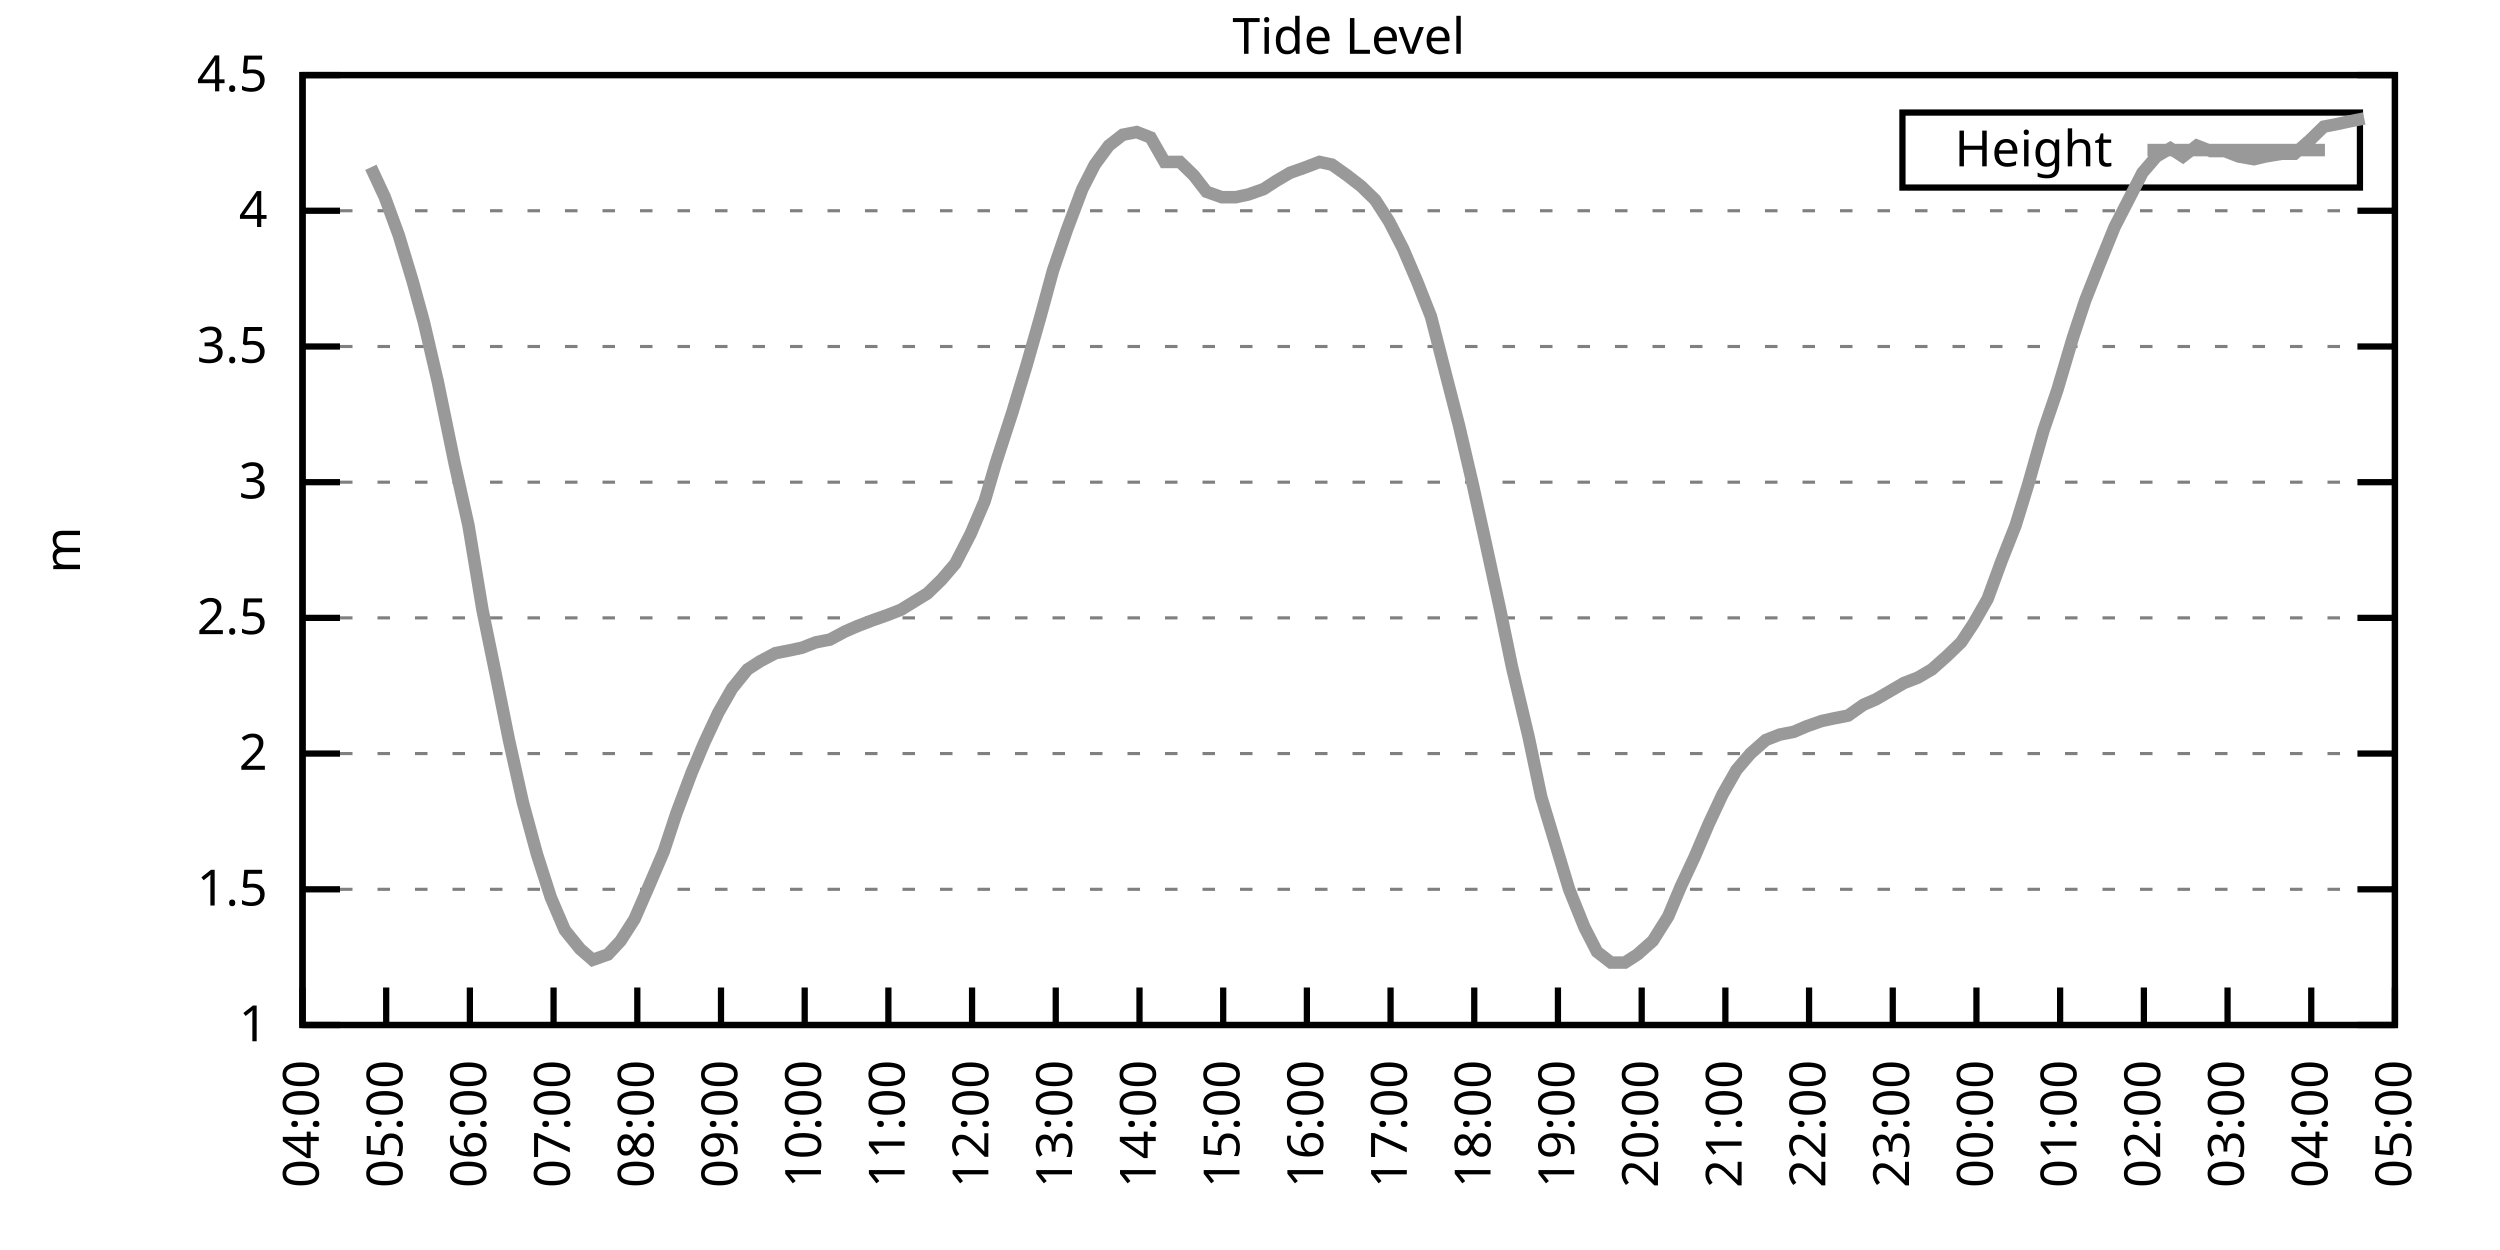
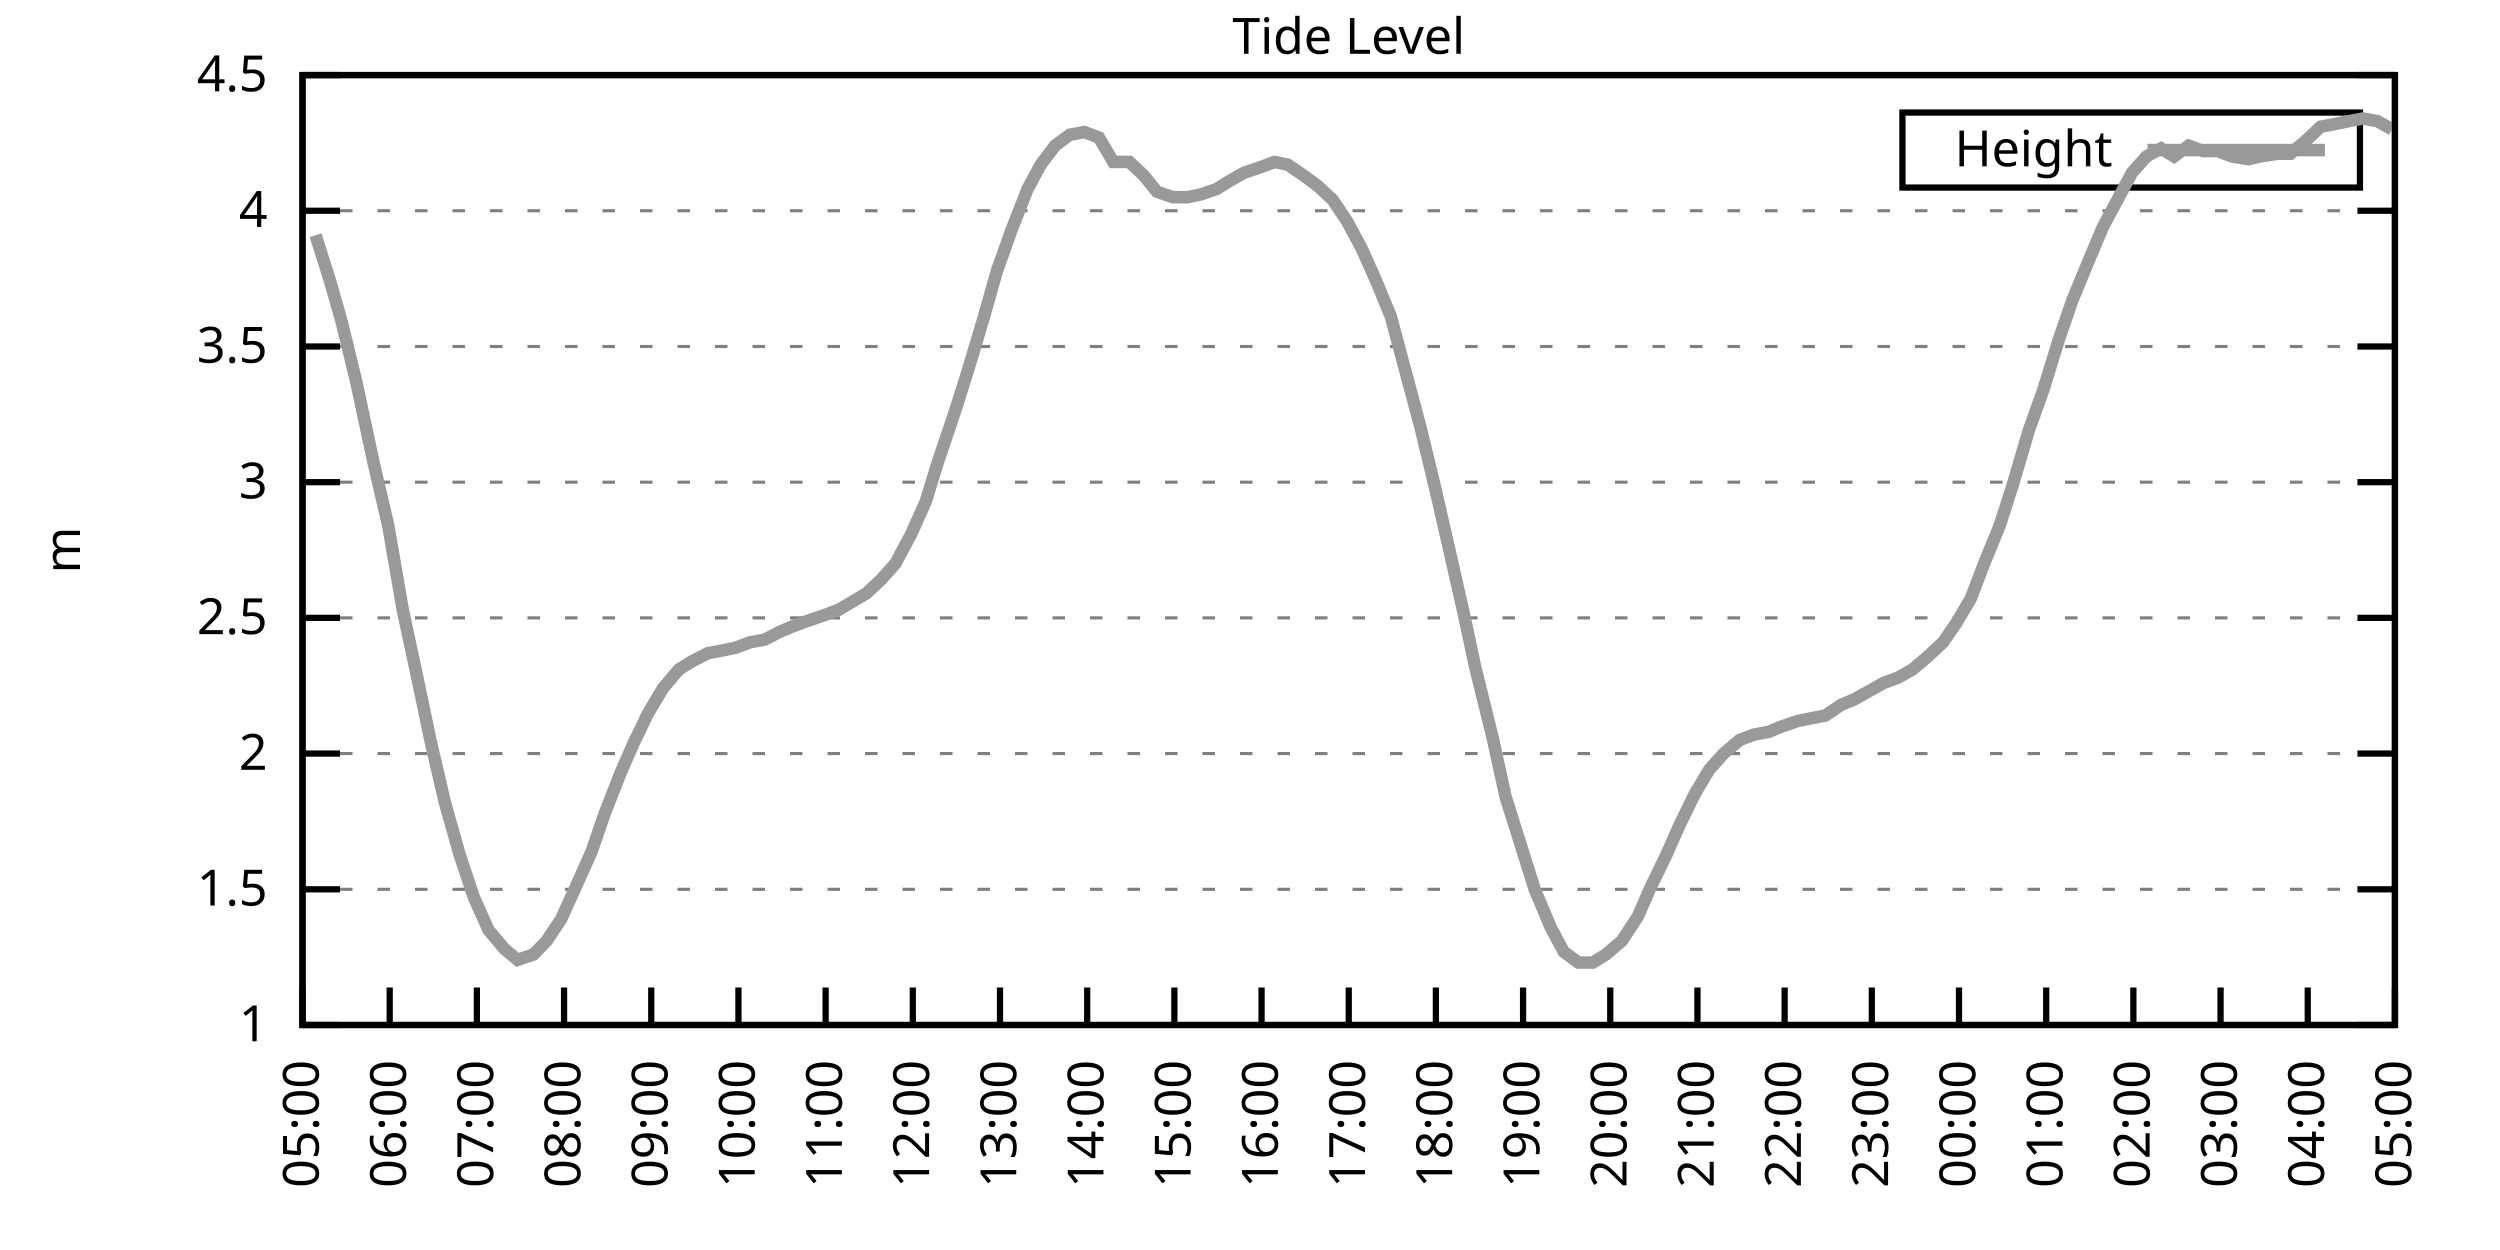
<svg xmlns="http://www.w3.org/2000/svg" xmlns:xlink="http://www.w3.org/1999/xlink" width="400" height="200" viewBox="0 0 400 200">
  <g id="gnuplot_canvas">
    <rect x="0" y="0" width="400" height="200" fill="none" />
    <defs>
      <circle id="gpDot" r="0.5" stroke-width="0.5" stroke="currentColor" />
      <path id="gpPt0" stroke-width="0.333" stroke="currentColor" d="M-1,0 h2 M0,-1 v2" />
      <path id="gpPt1" stroke-width="0.333" stroke="currentColor" d="M-1,-1 L1,1 M1,-1 L-1,1" />
      <path id="gpPt2" stroke-width="0.333" stroke="currentColor" d="M-1,0 L1,0 M0,-1 L0,1 M-1,-1 L1,1 M-1,1 L1,-1" />
      <rect id="gpPt3" stroke-width="0.333" stroke="currentColor" x="-1" y="-1" width="2" height="2" />
      <rect id="gpPt4" stroke-width="0.333" stroke="currentColor" fill="currentColor" x="-1" y="-1" width="2" height="2" />
      <circle id="gpPt5" stroke-width="0.333" stroke="currentColor" cx="0" cy="0" r="1" />
      <use xlink:href="#gpPt5" id="gpPt6" fill="currentColor" stroke="none" />
      <path id="gpPt7" stroke-width="0.333" stroke="currentColor" d="M0,-1.33 L-1.33,0.67 L1.33,0.67 z" />
      <use xlink:href="#gpPt7" id="gpPt8" fill="currentColor" stroke="none" />
      <use xlink:href="#gpPt7" id="gpPt9" stroke="currentColor" transform="rotate(180)" />
      <use xlink:href="#gpPt9" id="gpPt10" fill="currentColor" stroke="none" />
      <use xlink:href="#gpPt3" id="gpPt11" stroke="currentColor" transform="rotate(45)" />
      <use xlink:href="#gpPt11" id="gpPt12" fill="currentColor" stroke="none" />
      <path id="gpPt13" stroke-width="0.333" stroke="currentColor" d="M0,1.330 L1.265,0.411 L0.782,-1.067 L-0.782,-1.076 L-1.265,0.411 z" />
      <use xlink:href="#gpPt13" id="gpPt14" fill="currentColor" stroke="none" />
      <filter id="textbox" filterUnits="objectBoundingBox" x="0" y="0" height="1" width="1">
        <feFlood flood-color="white" flood-opacity="1" result="bgnd" />
        <feComposite in="SourceGraphic" in2="bgnd" operator="atop" />
      </filter>
      <filter id="greybox" filterUnits="objectBoundingBox" x="0" y="0" height="1" width="1">
        <feFlood flood-color="lightgrey" flood-opacity="1" result="grey" />
        <feComposite in="SourceGraphic" in2="grey" operator="atop" />
      </filter>
    </defs>
    <g fill="none" color="white" stroke="currentColor" stroke-width="1.00" stroke-linecap="butt" stroke-linejoin="miter">
</g>
    <g fill="none" color="black" stroke="currentColor" stroke-width="1.00" stroke-linecap="butt" stroke-linejoin="miter">
      <g stroke="none" shape-rendering="crispEdges">
        <polygon fill="rgb(255, 255, 255)" points="48.40,164.00 383.18,164.00 383.18,12.02 48.40,12.02 " />
      </g>
    </g>
    <g fill="none" color="black" stroke="currentColor" stroke-width="1.00" stroke-linecap="butt" stroke-linejoin="miter">
</g>
    <g fill="none" color="black" stroke="black" stroke-width="0.50" stroke-linecap="butt" stroke-linejoin="miter">
</g>
    <g fill="none" color="gray" stroke="currentColor" stroke-width="0.50" stroke-linecap="butt" stroke-linejoin="miter">
      <path stroke="gray" stroke-dasharray="2,4" class="gridline" d="M48.40,164.00 L383.19,164.00  " />
    </g>
    <g fill="none" color="gray" stroke="gray" stroke-width="1.00" stroke-linecap="butt" stroke-linejoin="miter">
</g>
    <g fill="none" color="black" stroke="currentColor" stroke-width="1.00" stroke-linecap="butt" stroke-linejoin="miter">
      <path stroke="black" d="M48.40,164.00 L54.40,164.00 M383.19,164.00 L377.19,164.00  " />
      <g transform="translate(42.80,166.60)" stroke="none" fill="black" font-family="Sans" font-size="8.00" text-anchor="end">
        <text>
          <tspan font-family="Sans"> 1</tspan>
        </text>
      </g>
    </g>
    <g fill="none" color="black" stroke="currentColor" stroke-width="1.00" stroke-linecap="butt" stroke-linejoin="miter">
</g>
    <g fill="none" color="black" stroke="black" stroke-width="0.50" stroke-linecap="butt" stroke-linejoin="miter">
</g>
    <g fill="none" color="gray" stroke="currentColor" stroke-width="0.50" stroke-linecap="butt" stroke-linejoin="miter">
      <path stroke="gray" stroke-dasharray="2,4" class="gridline" d="M48.40,142.29 L383.19,142.29  " />
    </g>
    <g fill="none" color="gray" stroke="gray" stroke-width="1.00" stroke-linecap="butt" stroke-linejoin="miter">
</g>
    <g fill="none" color="black" stroke="currentColor" stroke-width="1.00" stroke-linecap="butt" stroke-linejoin="miter">
      <path stroke="black" d="M48.40,142.29 L54.40,142.29 M383.19,142.29 L377.19,142.29  " />
      <g transform="translate(42.80,144.89)" stroke="none" fill="black" font-family="Sans" font-size="8.00" text-anchor="end">
        <text>
          <tspan font-family="Sans"> 1.5</tspan>
        </text>
      </g>
    </g>
    <g fill="none" color="black" stroke="currentColor" stroke-width="1.00" stroke-linecap="butt" stroke-linejoin="miter">
</g>
    <g fill="none" color="black" stroke="black" stroke-width="0.50" stroke-linecap="butt" stroke-linejoin="miter">
</g>
    <g fill="none" color="gray" stroke="currentColor" stroke-width="0.50" stroke-linecap="butt" stroke-linejoin="miter">
      <path stroke="gray" stroke-dasharray="2,4" class="gridline" d="M48.40,120.57 L383.19,120.57  " />
    </g>
    <g fill="none" color="gray" stroke="gray" stroke-width="1.00" stroke-linecap="butt" stroke-linejoin="miter">
</g>
    <g fill="none" color="black" stroke="currentColor" stroke-width="1.00" stroke-linecap="butt" stroke-linejoin="miter">
      <path stroke="black" d="M48.40,120.57 L54.40,120.57 M383.19,120.57 L377.19,120.57  " />
      <g transform="translate(42.80,123.17)" stroke="none" fill="black" font-family="Sans" font-size="8.00" text-anchor="end">
        <text>
          <tspan font-family="Sans"> 2</tspan>
        </text>
      </g>
    </g>
    <g fill="none" color="black" stroke="currentColor" stroke-width="1.00" stroke-linecap="butt" stroke-linejoin="miter">
</g>
    <g fill="none" color="black" stroke="black" stroke-width="0.50" stroke-linecap="butt" stroke-linejoin="miter">
</g>
    <g fill="none" color="gray" stroke="currentColor" stroke-width="0.50" stroke-linecap="butt" stroke-linejoin="miter">
      <path stroke="gray" stroke-dasharray="2,4" class="gridline" d="M48.40,98.86 L383.19,98.86  " />
    </g>
    <g fill="none" color="gray" stroke="gray" stroke-width="1.00" stroke-linecap="butt" stroke-linejoin="miter">
</g>
    <g fill="none" color="black" stroke="currentColor" stroke-width="1.00" stroke-linecap="butt" stroke-linejoin="miter">
      <path stroke="black" d="M48.40,98.86 L54.40,98.86 M383.19,98.86 L377.19,98.86  " />
      <g transform="translate(42.80,101.46)" stroke="none" fill="black" font-family="Sans" font-size="8.00" text-anchor="end">
        <text>
          <tspan font-family="Sans"> 2.5</tspan>
        </text>
      </g>
    </g>
    <g fill="none" color="black" stroke="currentColor" stroke-width="1.00" stroke-linecap="butt" stroke-linejoin="miter">
</g>
    <g fill="none" color="black" stroke="black" stroke-width="0.50" stroke-linecap="butt" stroke-linejoin="miter">
</g>
    <g fill="none" color="gray" stroke="currentColor" stroke-width="0.50" stroke-linecap="butt" stroke-linejoin="miter">
      <path stroke="gray" stroke-dasharray="2,4" class="gridline" d="M48.40,77.15 L383.19,77.15  " />
    </g>
    <g fill="none" color="gray" stroke="gray" stroke-width="1.00" stroke-linecap="butt" stroke-linejoin="miter">
</g>
    <g fill="none" color="black" stroke="currentColor" stroke-width="1.00" stroke-linecap="butt" stroke-linejoin="miter">
      <path stroke="black" d="M48.40,77.15 L54.40,77.15 M383.19,77.15 L377.19,77.15  " />
      <g transform="translate(42.80,79.75)" stroke="none" fill="black" font-family="Sans" font-size="8.00" text-anchor="end">
        <text>
          <tspan font-family="Sans"> 3</tspan>
        </text>
      </g>
    </g>
    <g fill="none" color="black" stroke="currentColor" stroke-width="1.00" stroke-linecap="butt" stroke-linejoin="miter">
</g>
    <g fill="none" color="black" stroke="black" stroke-width="0.50" stroke-linecap="butt" stroke-linejoin="miter">
</g>
    <g fill="none" color="gray" stroke="currentColor" stroke-width="0.50" stroke-linecap="butt" stroke-linejoin="miter">
      <path stroke="gray" stroke-dasharray="2,4" class="gridline" d="M48.40,55.44 L383.19,55.44  " />
    </g>
    <g fill="none" color="gray" stroke="gray" stroke-width="1.00" stroke-linecap="butt" stroke-linejoin="miter">
</g>
    <g fill="none" color="black" stroke="currentColor" stroke-width="1.00" stroke-linecap="butt" stroke-linejoin="miter">
      <path stroke="black" d="M48.40,55.44 L54.40,55.44 M383.19,55.44 L377.19,55.44  " />
      <g transform="translate(42.80,58.04)" stroke="none" fill="black" font-family="Sans" font-size="8.00" text-anchor="end">
        <text>
          <tspan font-family="Sans"> 3.5</tspan>
        </text>
      </g>
    </g>
    <g fill="none" color="black" stroke="currentColor" stroke-width="1.00" stroke-linecap="butt" stroke-linejoin="miter">
</g>
    <g fill="none" color="black" stroke="black" stroke-width="0.50" stroke-linecap="butt" stroke-linejoin="miter">
</g>
    <g fill="none" color="gray" stroke="currentColor" stroke-width="0.50" stroke-linecap="butt" stroke-linejoin="miter">
      <path stroke="gray" stroke-dasharray="2,4" class="gridline" d="M48.40,33.72 L383.19,33.72  " />
    </g>
    <g fill="none" color="gray" stroke="gray" stroke-width="1.00" stroke-linecap="butt" stroke-linejoin="miter">
</g>
    <g fill="none" color="black" stroke="currentColor" stroke-width="1.00" stroke-linecap="butt" stroke-linejoin="miter">
      <path stroke="black" d="M48.40,33.72 L54.40,33.72 M383.19,33.72 L377.19,33.72  " />
      <g transform="translate(42.80,36.32)" stroke="none" fill="black" font-family="Sans" font-size="8.00" text-anchor="end">
        <text>
          <tspan font-family="Sans"> 4</tspan>
        </text>
      </g>
    </g>
    <g fill="none" color="black" stroke="currentColor" stroke-width="1.00" stroke-linecap="butt" stroke-linejoin="miter">
</g>
    <g fill="none" color="black" stroke="black" stroke-width="0.50" stroke-linecap="butt" stroke-linejoin="miter">
</g>
    <g fill="none" color="gray" stroke="currentColor" stroke-width="0.50" stroke-linecap="butt" stroke-linejoin="miter">
      <path stroke="gray" stroke-dasharray="2,4" class="gridline" d="M48.40,12.01 L383.19,12.01  " />
    </g>
    <g fill="none" color="gray" stroke="gray" stroke-width="1.00" stroke-linecap="butt" stroke-linejoin="miter">
</g>
    <g fill="none" color="black" stroke="currentColor" stroke-width="1.00" stroke-linecap="butt" stroke-linejoin="miter">
      <path stroke="black" d="M48.40,12.01 L54.40,12.01 M383.19,12.01 L377.19,12.01  " />
      <g transform="translate(42.80,14.61)" stroke="none" fill="black" font-family="Sans" font-size="8.00" text-anchor="end">
        <text>
          <tspan font-family="Sans"> 4.5</tspan>
        </text>
      </g>
    </g>
    <g fill="none" color="black" stroke="currentColor" stroke-width="1.00" stroke-linecap="butt" stroke-linejoin="miter">
      <path stroke="black" d="M48.40,164.00 L48.40,158.00  " />
      <g transform="translate(51.00,169.60) rotate(270.00)" stroke="none" fill="black" font-family="Sans" font-size="8.00" text-anchor="end">
        <text>
-           <tspan font-family="Sans">04:00</tspan>
-         </text>
-       </g>
-     </g>
-     <g fill="none" color="black" stroke="currentColor" stroke-width="1.00" stroke-linecap="butt" stroke-linejoin="miter">
-       <path stroke="black" d="M61.79,164.00 L61.79,158.00  " />
-       <g transform="translate(64.39,169.60) rotate(270.00)" stroke="none" fill="black" font-family="Sans" font-size="8.00" text-anchor="end">
-         <text>
          <tspan font-family="Sans">05:00</tspan>
        </text>
      </g>
    </g>
    <g fill="none" color="black" stroke="currentColor" stroke-width="1.00" stroke-linecap="butt" stroke-linejoin="miter">
-       <path stroke="black" d="M75.18,164.00 L75.18,158.00  " />
-       <g transform="translate(77.78,169.60) rotate(270.00)" stroke="none" fill="black" font-family="Sans" font-size="8.00" text-anchor="end">
+       <path stroke="black" d="M62.35,164.00 L62.35,158.00  " />
+       <g transform="translate(64.95,169.60) rotate(270.00)" stroke="none" fill="black" font-family="Sans" font-size="8.00" text-anchor="end">
        <text>
          <tspan font-family="Sans">06:00</tspan>
        </text>
      </g>
    </g>
    <g fill="none" color="black" stroke="currentColor" stroke-width="1.00" stroke-linecap="butt" stroke-linejoin="miter">
-       <path stroke="black" d="M88.57,164.00 L88.57,158.00  " />
-       <g transform="translate(91.17,169.60) rotate(270.00)" stroke="none" fill="black" font-family="Sans" font-size="8.00" text-anchor="end">
+       <path stroke="black" d="M76.30,164.00 L76.30,158.00  " />
+       <g transform="translate(78.90,169.60) rotate(270.00)" stroke="none" fill="black" font-family="Sans" font-size="8.00" text-anchor="end">
        <text>
          <tspan font-family="Sans">07:00</tspan>
        </text>
      </g>
    </g>
    <g fill="none" color="black" stroke="currentColor" stroke-width="1.00" stroke-linecap="butt" stroke-linejoin="miter">
-       <path stroke="black" d="M101.97,164.00 L101.97,158.00  " />
-       <g transform="translate(104.57,169.60) rotate(270.00)" stroke="none" fill="black" font-family="Sans" font-size="8.00" text-anchor="end">
+       <path stroke="black" d="M90.25,164.00 L90.25,158.00  " />
+       <g transform="translate(92.85,169.60) rotate(270.00)" stroke="none" fill="black" font-family="Sans" font-size="8.00" text-anchor="end">
        <text>
          <tspan font-family="Sans">08:00</tspan>
        </text>
      </g>
    </g>
    <g fill="none" color="black" stroke="currentColor" stroke-width="1.00" stroke-linecap="butt" stroke-linejoin="miter">
-       <path stroke="black" d="M115.36,164.00 L115.36,158.00  " />
-       <g transform="translate(117.96,169.60) rotate(270.00)" stroke="none" fill="black" font-family="Sans" font-size="8.00" text-anchor="end">
+       <path stroke="black" d="M104.20,164.00 L104.20,158.00  " />
+       <g transform="translate(106.80,169.60) rotate(270.00)" stroke="none" fill="black" font-family="Sans" font-size="8.00" text-anchor="end">
        <text>
          <tspan font-family="Sans">09:00</tspan>
        </text>
      </g>
    </g>
    <g fill="none" color="black" stroke="currentColor" stroke-width="1.00" stroke-linecap="butt" stroke-linejoin="miter">
-       <path stroke="black" d="M128.75,164.00 L128.75,158.00  " />
-       <g transform="translate(131.35,169.60) rotate(270.00)" stroke="none" fill="black" font-family="Sans" font-size="8.00" text-anchor="end">
+       <path stroke="black" d="M118.15,164.00 L118.15,158.00  " />
+       <g transform="translate(120.75,169.60) rotate(270.00)" stroke="none" fill="black" font-family="Sans" font-size="8.00" text-anchor="end">
        <text>
          <tspan font-family="Sans">10:00</tspan>
        </text>
      </g>
    </g>
    <g fill="none" color="black" stroke="currentColor" stroke-width="1.00" stroke-linecap="butt" stroke-linejoin="miter">
-       <path stroke="black" d="M142.14,164.00 L142.14,158.00  " />
-       <g transform="translate(144.74,169.60) rotate(270.00)" stroke="none" fill="black" font-family="Sans" font-size="8.00" text-anchor="end">
+       <path stroke="black" d="M132.10,164.00 L132.10,158.00  " />
+       <g transform="translate(134.70,169.60) rotate(270.00)" stroke="none" fill="black" font-family="Sans" font-size="8.00" text-anchor="end">
        <text>
          <tspan font-family="Sans">11:00</tspan>
        </text>
      </g>
    </g>
    <g fill="none" color="black" stroke="currentColor" stroke-width="1.00" stroke-linecap="butt" stroke-linejoin="miter">
-       <path stroke="black" d="M155.53,164.00 L155.53,158.00  " />
-       <g transform="translate(158.13,169.60) rotate(270.00)" stroke="none" fill="black" font-family="Sans" font-size="8.00" text-anchor="end">
+       <path stroke="black" d="M146.05,164.00 L146.05,158.00  " />
+       <g transform="translate(148.65,169.60) rotate(270.00)" stroke="none" fill="black" font-family="Sans" font-size="8.00" text-anchor="end">
        <text>
          <tspan font-family="Sans">12:00</tspan>
        </text>
      </g>
    </g>
    <g fill="none" color="black" stroke="currentColor" stroke-width="1.00" stroke-linecap="butt" stroke-linejoin="miter">
-       <path stroke="black" d="M168.92,164.00 L168.92,158.00  " />
-       <g transform="translate(171.52,169.60) rotate(270.00)" stroke="none" fill="black" font-family="Sans" font-size="8.00" text-anchor="end">
+       <path stroke="black" d="M160.00,164.00 L160.00,158.00  " />
+       <g transform="translate(162.60,169.60) rotate(270.00)" stroke="none" fill="black" font-family="Sans" font-size="8.00" text-anchor="end">
        <text>
          <tspan font-family="Sans">13:00</tspan>
        </text>
      </g>
    </g>
    <g fill="none" color="black" stroke="currentColor" stroke-width="1.00" stroke-linecap="butt" stroke-linejoin="miter">
-       <path stroke="black" d="M182.32,164.00 L182.32,158.00  " />
-       <g transform="translate(184.92,169.60) rotate(270.00)" stroke="none" fill="black" font-family="Sans" font-size="8.00" text-anchor="end">
+       <path stroke="black" d="M173.95,164.00 L173.95,158.00  " />
+       <g transform="translate(176.55,169.60) rotate(270.00)" stroke="none" fill="black" font-family="Sans" font-size="8.00" text-anchor="end">
        <text>
          <tspan font-family="Sans">14:00</tspan>
        </text>
      </g>
    </g>
    <g fill="none" color="black" stroke="currentColor" stroke-width="1.00" stroke-linecap="butt" stroke-linejoin="miter">
-       <path stroke="black" d="M195.71,164.00 L195.71,158.00  " />
-       <g transform="translate(198.31,169.60) rotate(270.00)" stroke="none" fill="black" font-family="Sans" font-size="8.00" text-anchor="end">
+       <path stroke="black" d="M187.90,164.00 L187.90,158.00  " />
+       <g transform="translate(190.50,169.60) rotate(270.00)" stroke="none" fill="black" font-family="Sans" font-size="8.00" text-anchor="end">
        <text>
          <tspan font-family="Sans">15:00</tspan>
        </text>
      </g>
    </g>
    <g fill="none" color="black" stroke="currentColor" stroke-width="1.00" stroke-linecap="butt" stroke-linejoin="miter">
-       <path stroke="black" d="M209.10,164.00 L209.10,158.00  " />
-       <g transform="translate(211.70,169.60) rotate(270.00)" stroke="none" fill="black" font-family="Sans" font-size="8.00" text-anchor="end">
+       <path stroke="black" d="M201.85,164.00 L201.85,158.00  " />
+       <g transform="translate(204.45,169.60) rotate(270.00)" stroke="none" fill="black" font-family="Sans" font-size="8.00" text-anchor="end">
        <text>
          <tspan font-family="Sans">16:00</tspan>
        </text>
      </g>
    </g>
    <g fill="none" color="black" stroke="currentColor" stroke-width="1.00" stroke-linecap="butt" stroke-linejoin="miter">
-       <path stroke="black" d="M222.49,164.00 L222.49,158.00  " />
-       <g transform="translate(225.09,169.60) rotate(270.00)" stroke="none" fill="black" font-family="Sans" font-size="8.00" text-anchor="end">
+       <path stroke="black" d="M215.80,164.00 L215.80,158.00  " />
+       <g transform="translate(218.40,169.60) rotate(270.00)" stroke="none" fill="black" font-family="Sans" font-size="8.00" text-anchor="end">
        <text>
          <tspan font-family="Sans">17:00</tspan>
        </text>
      </g>
    </g>
    <g fill="none" color="black" stroke="currentColor" stroke-width="1.00" stroke-linecap="butt" stroke-linejoin="miter">
-       <path stroke="black" d="M235.88,164.00 L235.88,158.00  " />
-       <g transform="translate(238.48,169.60) rotate(270.00)" stroke="none" fill="black" font-family="Sans" font-size="8.00" text-anchor="end">
+       <path stroke="black" d="M229.74,164.00 L229.74,158.00  " />
+       <g transform="translate(232.34,169.60) rotate(270.00)" stroke="none" fill="black" font-family="Sans" font-size="8.00" text-anchor="end">
        <text>
          <tspan font-family="Sans">18:00</tspan>
        </text>
      </g>
    </g>
    <g fill="none" color="black" stroke="currentColor" stroke-width="1.00" stroke-linecap="butt" stroke-linejoin="miter">
-       <path stroke="black" d="M249.27,164.00 L249.27,158.00  " />
-       <g transform="translate(251.87,169.60) rotate(270.00)" stroke="none" fill="black" font-family="Sans" font-size="8.00" text-anchor="end">
+       <path stroke="black" d="M243.69,164.00 L243.69,158.00  " />
+       <g transform="translate(246.29,169.60) rotate(270.00)" stroke="none" fill="black" font-family="Sans" font-size="8.00" text-anchor="end">
        <text>
          <tspan font-family="Sans">19:00</tspan>
        </text>
      </g>
    </g>
    <g fill="none" color="black" stroke="currentColor" stroke-width="1.00" stroke-linecap="butt" stroke-linejoin="miter">
-       <path stroke="black" d="M262.67,164.00 L262.67,158.00  " />
-       <g transform="translate(265.27,169.60) rotate(270.00)" stroke="none" fill="black" font-family="Sans" font-size="8.00" text-anchor="end">
+       <path stroke="black" d="M257.64,164.00 L257.64,158.00  " />
+       <g transform="translate(260.24,169.60) rotate(270.00)" stroke="none" fill="black" font-family="Sans" font-size="8.00" text-anchor="end">
        <text>
          <tspan font-family="Sans">20:00</tspan>
        </text>
      </g>
    </g>
    <g fill="none" color="black" stroke="currentColor" stroke-width="1.00" stroke-linecap="butt" stroke-linejoin="miter">
-       <path stroke="black" d="M276.06,164.00 L276.06,158.00  " />
-       <g transform="translate(278.66,169.60) rotate(270.00)" stroke="none" fill="black" font-family="Sans" font-size="8.00" text-anchor="end">
+       <path stroke="black" d="M271.59,164.00 L271.59,158.00  " />
+       <g transform="translate(274.19,169.60) rotate(270.00)" stroke="none" fill="black" font-family="Sans" font-size="8.00" text-anchor="end">
        <text>
          <tspan font-family="Sans">21:00</tspan>
        </text>
      </g>
    </g>
    <g fill="none" color="black" stroke="currentColor" stroke-width="1.00" stroke-linecap="butt" stroke-linejoin="miter">
-       <path stroke="black" d="M289.45,164.00 L289.45,158.00  " />
-       <g transform="translate(292.05,169.60) rotate(270.00)" stroke="none" fill="black" font-family="Sans" font-size="8.00" text-anchor="end">
+       <path stroke="black" d="M285.54,164.00 L285.54,158.00  " />
+       <g transform="translate(288.14,169.60) rotate(270.00)" stroke="none" fill="black" font-family="Sans" font-size="8.00" text-anchor="end">
        <text>
          <tspan font-family="Sans">22:00</tspan>
        </text>
      </g>
    </g>
    <g fill="none" color="black" stroke="currentColor" stroke-width="1.00" stroke-linecap="butt" stroke-linejoin="miter">
-       <path stroke="black" d="M302.84,164.00 L302.84,158.00  " />
-       <g transform="translate(305.44,169.60) rotate(270.00)" stroke="none" fill="black" font-family="Sans" font-size="8.00" text-anchor="end">
+       <path stroke="black" d="M299.49,164.00 L299.49,158.00  " />
+       <g transform="translate(302.09,169.60) rotate(270.00)" stroke="none" fill="black" font-family="Sans" font-size="8.00" text-anchor="end">
        <text>
          <tspan font-family="Sans">23:00</tspan>
        </text>
      </g>
    </g>
    <g fill="none" color="black" stroke="currentColor" stroke-width="1.00" stroke-linecap="butt" stroke-linejoin="miter">
-       <path stroke="black" d="M316.23,164.00 L316.23,158.00  " />
-       <g transform="translate(318.83,169.60) rotate(270.00)" stroke="none" fill="black" font-family="Sans" font-size="8.00" text-anchor="end">
+       <path stroke="black" d="M313.44,164.00 L313.44,158.00  " />
+       <g transform="translate(316.04,169.60) rotate(270.00)" stroke="none" fill="black" font-family="Sans" font-size="8.00" text-anchor="end">
        <text>
          <tspan font-family="Sans">00:00</tspan>
        </text>
      </g>
    </g>
    <g fill="none" color="black" stroke="currentColor" stroke-width="1.00" stroke-linecap="butt" stroke-linejoin="miter">
-       <path stroke="black" d="M329.62,164.00 L329.62,158.00  " />
-       <g transform="translate(332.22,169.60) rotate(270.00)" stroke="none" fill="black" font-family="Sans" font-size="8.00" text-anchor="end">
+       <path stroke="black" d="M327.39,164.00 L327.39,158.00  " />
+       <g transform="translate(329.99,169.60) rotate(270.00)" stroke="none" fill="black" font-family="Sans" font-size="8.00" text-anchor="end">
        <text>
          <tspan font-family="Sans">01:00</tspan>
        </text>
      </g>
    </g>
    <g fill="none" color="black" stroke="currentColor" stroke-width="1.00" stroke-linecap="butt" stroke-linejoin="miter">
-       <path stroke="black" d="M343.02,164.00 L343.02,158.00  " />
-       <g transform="translate(345.62,169.60) rotate(270.00)" stroke="none" fill="black" font-family="Sans" font-size="8.00" text-anchor="end">
+       <path stroke="black" d="M341.34,164.00 L341.34,158.00  " />
+       <g transform="translate(343.94,169.60) rotate(270.00)" stroke="none" fill="black" font-family="Sans" font-size="8.00" text-anchor="end">
        <text>
          <tspan font-family="Sans">02:00</tspan>
        </text>
      </g>
    </g>
    <g fill="none" color="black" stroke="currentColor" stroke-width="1.00" stroke-linecap="butt" stroke-linejoin="miter">
-       <path stroke="black" d="M356.41,164.00 L356.41,158.00  " />
-       <g transform="translate(359.01,169.60) rotate(270.00)" stroke="none" fill="black" font-family="Sans" font-size="8.00" text-anchor="end">
+       <path stroke="black" d="M355.29,164.00 L355.29,158.00  " />
+       <g transform="translate(357.89,169.60) rotate(270.00)" stroke="none" fill="black" font-family="Sans" font-size="8.00" text-anchor="end">
        <text>
          <tspan font-family="Sans">03:00</tspan>
        </text>
      </g>
    </g>
    <g fill="none" color="black" stroke="currentColor" stroke-width="1.00" stroke-linecap="butt" stroke-linejoin="miter">
-       <path stroke="black" d="M369.80,164.00 L369.80,158.00  " />
-       <g transform="translate(372.40,169.60) rotate(270.00)" stroke="none" fill="black" font-family="Sans" font-size="8.00" text-anchor="end">
+       <path stroke="black" d="M369.24,164.00 L369.24,158.00  " />
+       <g transform="translate(371.84,169.60) rotate(270.00)" stroke="none" fill="black" font-family="Sans" font-size="8.00" text-anchor="end">
        <text>
          <tspan font-family="Sans">04:00</tspan>
        </text>
      </g>
    </g>
    <g fill="none" color="black" stroke="currentColor" stroke-width="1.00" stroke-linecap="butt" stroke-linejoin="miter">
      <path stroke="black" d="M383.19,164.00 L383.19,158.00  " />
      <g transform="translate(385.79,169.60) rotate(270.00)" stroke="none" fill="black" font-family="Sans" font-size="8.00" text-anchor="end">
        <text>
          <tspan font-family="Sans">05:00</tspan>
        </text>
      </g>
    </g>
    <g fill="none" color="black" stroke="currentColor" stroke-width="1.00" stroke-linecap="butt" stroke-linejoin="miter">
</g>
    <g fill="none" color="black" stroke="currentColor" stroke-width="1.00" stroke-linecap="butt" stroke-linejoin="miter">
      <path stroke="black" d="M48.40,12.01 L48.40,164.00 L383.19,164.00 L383.19,12.01 L48.40,12.01 Z  " />
    </g>
    <g fill="none" color="black" stroke="currentColor" stroke-width="1.00" stroke-linecap="butt" stroke-linejoin="miter">
</g>
    <g fill="none" color="black" stroke="currentColor" stroke-width="1.00" stroke-linecap="butt" stroke-linejoin="miter">
      <path stroke="black" d="M304.39,30.01 L304.39,18.01 L377.59,18.01 L377.59,30.01 L304.39,30.01 Z  " />
    </g>
    <g id="Tide_level_plot_1">
      <g fill="none" color="white" stroke="black" stroke-width="2.00" stroke-linecap="butt" stroke-linejoin="miter">
</g>
      <g fill="none" color="black" stroke="currentColor" stroke-width="2.00" stroke-linecap="butt" stroke-linejoin="miter">
        <g transform="translate(337.99,26.61)" stroke="none" fill="black" font-family="Sans" font-size="8.00" text-anchor="end">
          <text>
            <tspan font-family="Sans">Height</tspan>
          </text>
        </g>
      </g>
      <g fill="none" color="black" stroke="currentColor" stroke-width="2.00" stroke-linecap="butt" stroke-linejoin="miter">
-         <path stroke="rgb(153, 153, 153)" d="M343.59,24.01 L371.99,24.01 M59.34,26.77 L61.57,31.55 L63.80,37.63 L66.03,45.01 L67.82,51.53 L70.05,61.08   L72.73,74.11 L74.96,84.10 L77.19,97.56 L79.42,108.42 L81.43,118.40 L83.66,128.39 L85.90,136.64 L88.13,143.59   L90.36,148.80 L92.82,151.84 L94.82,153.58 L97.28,152.71 L99.29,150.54 L101.52,147.06 L103.98,141.42 L106.21,136.21   L108.22,130.13 L110.67,123.61 L112.68,118.84 L114.91,114.06 L117.14,110.15 L119.60,107.11 L121.61,105.81 L124.06,104.51   L126.29,104.07 L128.30,103.64 L130.54,102.77 L132.77,102.34 L135.22,101.03 L137.23,100.16 L139.46,99.30 L141.92,98.43   L144.15,97.56 L148.39,94.95 L150.62,92.78 L152.85,90.18 L155.31,85.40 L157.54,80.19 L159.33,74.11 L162.01,65.86   L164.24,58.48 L166.47,50.66 L168.48,43.28 L170.71,36.76 L173.17,30.25 L175.17,26.34 L177.41,23.30 L179.64,21.56   L181.87,21.13 L184.10,22.00 L186.33,25.91 L188.79,25.91 L191.02,28.08 L193.03,30.68 L195.48,31.55 L197.72,31.55   L199.73,31.12 L202.18,30.25 L204.19,28.95 L206.42,27.64 L208.88,26.77 L211.11,25.91 L213.12,26.34 L215.57,28.08   L217.80,29.81 L220.04,31.99 L222.27,35.46 L224.50,39.80 L226.73,45.01 L228.96,50.66 L230.97,58.48 L233.43,68.03   L235.66,77.58 L237.67,86.70 L240.12,97.99 L241.91,106.68 L244.59,117.97 L246.60,127.52 L248.83,134.90 L251.06,142.29   L253.51,148.37 L255.52,152.28 L257.76,154.01 L259.99,154.01 L262.00,152.71 L264.45,150.54 L266.91,146.63 L268.92,141.85   L271.15,137.08 L273.38,131.86 L275.61,127.09 L277.84,123.18 L280.07,120.57 L282.53,118.40 L284.76,117.53 L286.99,117.10   L289.00,116.23 L291.46,115.36 L293.47,114.93 L295.70,114.49 L298.15,112.76 L300.16,111.89 L302.39,110.59 L304.63,109.28   L306.86,108.42 L309.09,107.11 L311.54,104.94 L313.78,102.77 L315.79,99.73 L318.02,95.82 L320.25,89.74 L322.48,84.10   L324.49,77.58 L326.95,68.90 L329.18,62.38 L331.63,54.13 L333.64,48.05 L335.87,42.41 L338.33,36.33 L340.34,32.42   L342.79,27.64 L345.02,25.04 L347.26,23.73 L349.26,25.04 L351.50,23.30 L353.73,24.17 L355.96,24.17 L358.19,25.04   L360.65,25.47 L362.43,25.04 L365.11,24.60 L367.12,24.60 L369.58,22.43 L371.81,20.26 L374.04,19.83 L376.05,19.39   L378.28,18.96  " />
+         <path stroke="rgb(153, 153, 153)" d="M343.59,24.01 L371.99,24.01 M50.49,37.63 L52.82,45.01 L54.68,51.53 L57.00,61.08 L59.79,74.11 L62.12,84.10   L64.44,97.56 L66.77,108.42 L68.86,118.40 L71.18,128.39 L73.51,136.64 L75.83,143.59 L78.16,148.80 L80.72,151.84   L82.81,153.58 L85.37,152.71 L87.46,150.54 L89.78,147.06 L92.34,141.42 L94.67,136.21 L96.76,130.13 L99.32,123.61   L101.41,118.84 L103.73,114.06 L106.06,110.15 L108.62,107.11 L110.71,105.81 L113.27,104.51 L115.59,104.07 L117.68,103.64   L120.01,102.77 L122.33,102.34 L124.89,101.03 L126.98,100.16 L129.31,99.30 L131.87,98.43 L134.19,97.56 L138.61,94.95   L140.93,92.78 L143.26,90.18 L145.81,85.40 L148.14,80.19 L150.00,74.11 L152.79,65.86 L155.11,58.48 L157.44,50.66   L159.53,43.28 L161.86,36.76 L164.41,30.25 L166.51,26.34 L168.83,23.30 L171.16,21.56 L173.48,21.13 L175.81,22.00   L178.13,25.91 L180.69,25.91 L183.01,28.08 L185.11,30.68 L187.66,31.55 L189.99,31.55 L192.08,31.12 L194.64,30.25   L196.73,28.95 L199.06,27.64 L201.61,26.77 L203.94,25.91 L206.03,26.34 L208.59,28.08 L210.91,29.81 L213.24,31.99   L215.56,35.46 L217.89,39.80 L220.21,45.01 L222.54,50.66 L224.63,58.48 L227.19,68.03 L229.51,77.58 L231.60,86.70   L234.16,97.99 L236.02,106.68 L238.81,117.97 L240.90,127.52 L243.23,134.90 L245.55,142.29 L248.11,148.37 L250.20,152.28   L252.53,154.01 L254.85,154.01 L256.95,152.71 L259.50,150.54 L262.06,146.63 L264.15,141.85 L266.48,137.08 L268.80,131.86   L271.13,127.09 L273.45,123.18 L275.78,120.57 L278.34,118.40 L280.66,117.53 L282.99,117.10 L285.08,116.23 L287.64,115.36   L289.73,114.93 L292.05,114.49 L294.61,112.76 L296.70,111.89 L299.03,110.59 L301.35,109.28 L303.68,108.42 L306.00,107.11   L308.56,104.94 L310.88,102.77 L312.98,99.73 L315.30,95.82 L317.63,89.74 L319.95,84.10 L322.04,77.58 L324.60,68.90   L326.93,62.38 L329.48,54.13 L331.58,48.05 L333.90,42.41 L336.46,36.33 L338.55,32.42 L341.11,27.64 L343.43,25.04   L345.76,23.73 L347.85,25.04 L350.18,23.30 L352.50,24.17 L354.83,24.17 L357.15,25.04 L359.71,25.47 L361.57,25.04   L364.36,24.60 L366.45,24.60 L369.01,22.43 L371.33,20.26 L373.66,19.83 L375.75,19.39 L378.08,18.96 L380.40,19.39   L382.73,20.70  " />
      </g>
    </g>
    <g fill="none" color="black" stroke="currentColor" stroke-width="2.00" stroke-linecap="butt" stroke-linejoin="miter">
</g>
    <g fill="none" color="black" stroke="black" stroke-width="1.00" stroke-linecap="butt" stroke-linejoin="miter">
</g>
    <g fill="none" color="black" stroke="currentColor" stroke-width="1.00" stroke-linecap="butt" stroke-linejoin="miter">
      <path stroke="black" d="M48.40,12.01 L48.40,164.00 L383.19,164.00 L383.19,12.01 L48.40,12.01 Z  " />
      <g transform="translate(12.80,88.01) rotate(270.00)" stroke="none" fill="black" font-family="Sans" font-size="8.00" text-anchor="middle">
        <text>
          <tspan font-family="Sans">m</tspan>
        </text>
      </g>
    </g>
    <g fill="none" color="black" stroke="currentColor" stroke-width="1.00" stroke-linecap="butt" stroke-linejoin="miter">
</g>
    <g fill="none" color="black" stroke="currentColor" stroke-width="1.00" stroke-linecap="butt" stroke-linejoin="miter">
      <g transform="translate(215.79,8.61)" stroke="none" fill="black" font-family="Sans" font-size="8.00" text-anchor="middle">
        <text>
          <tspan font-family="Sans">Tide Level</tspan>
        </text>
      </g>
    </g>
    <g fill="none" color="black" stroke="currentColor" stroke-width="1.00" stroke-linecap="butt" stroke-linejoin="miter">
</g>
  </g>
</svg>
